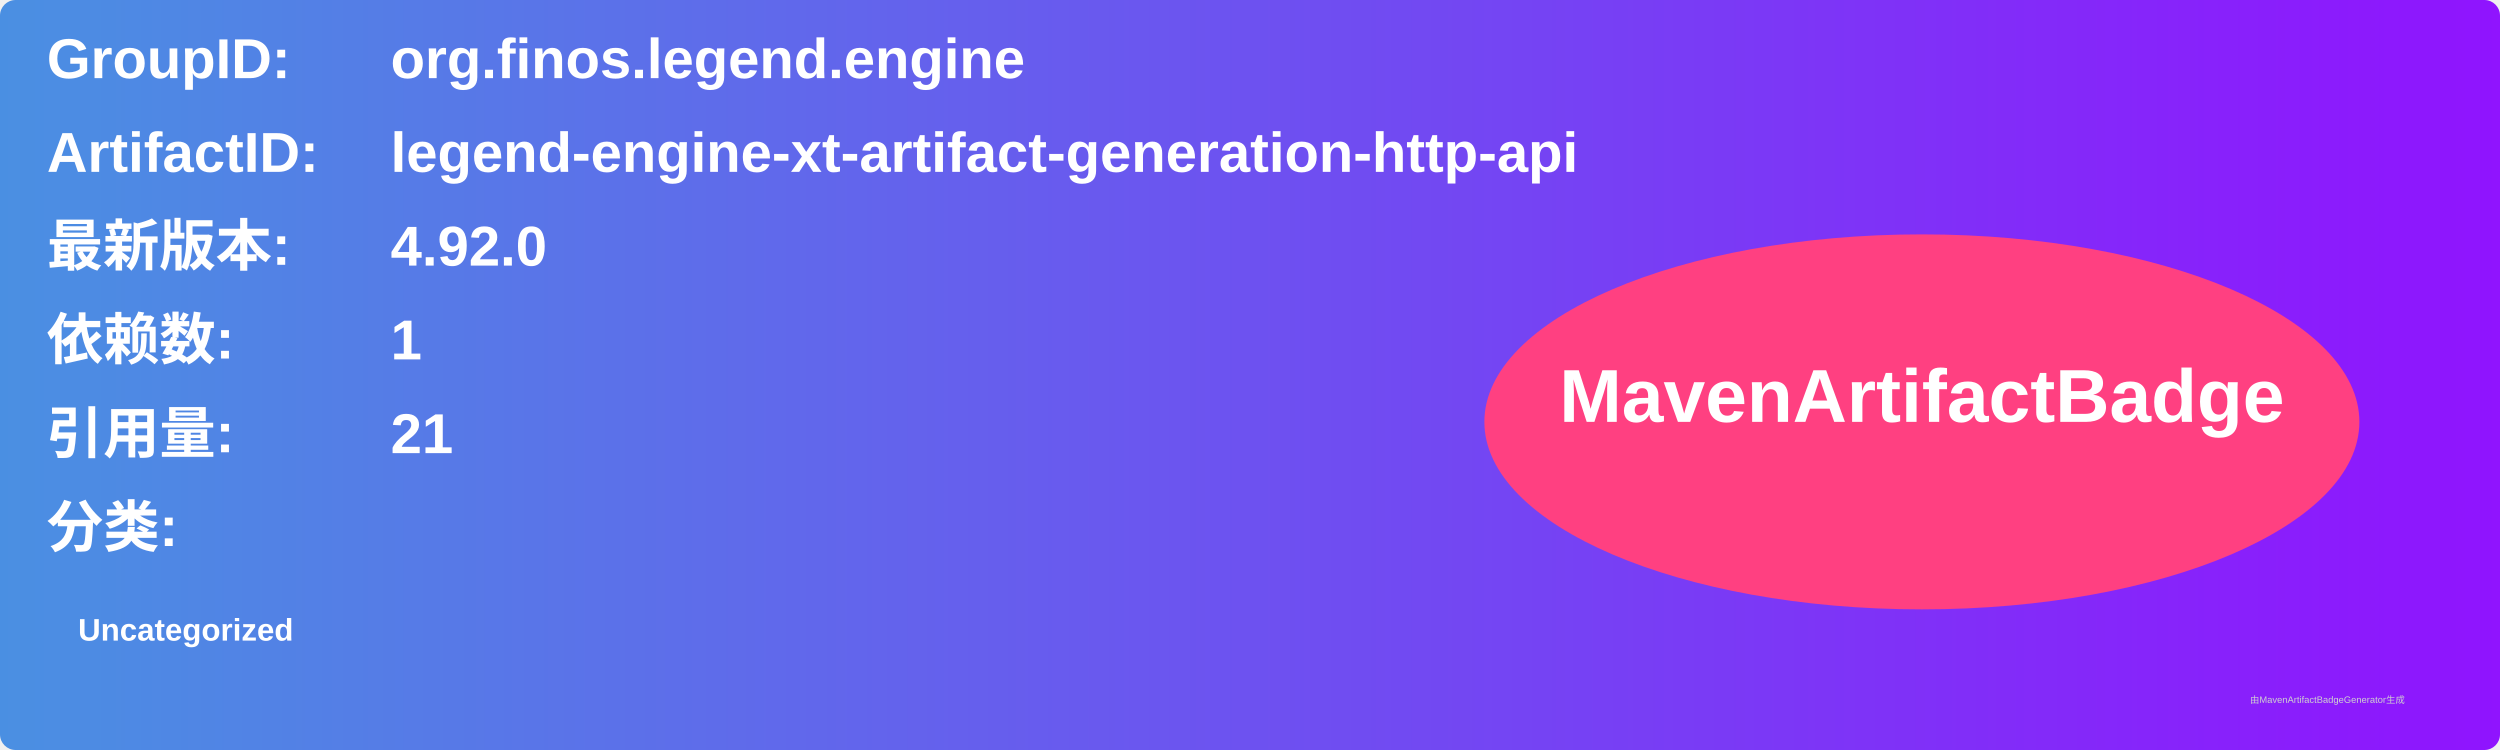
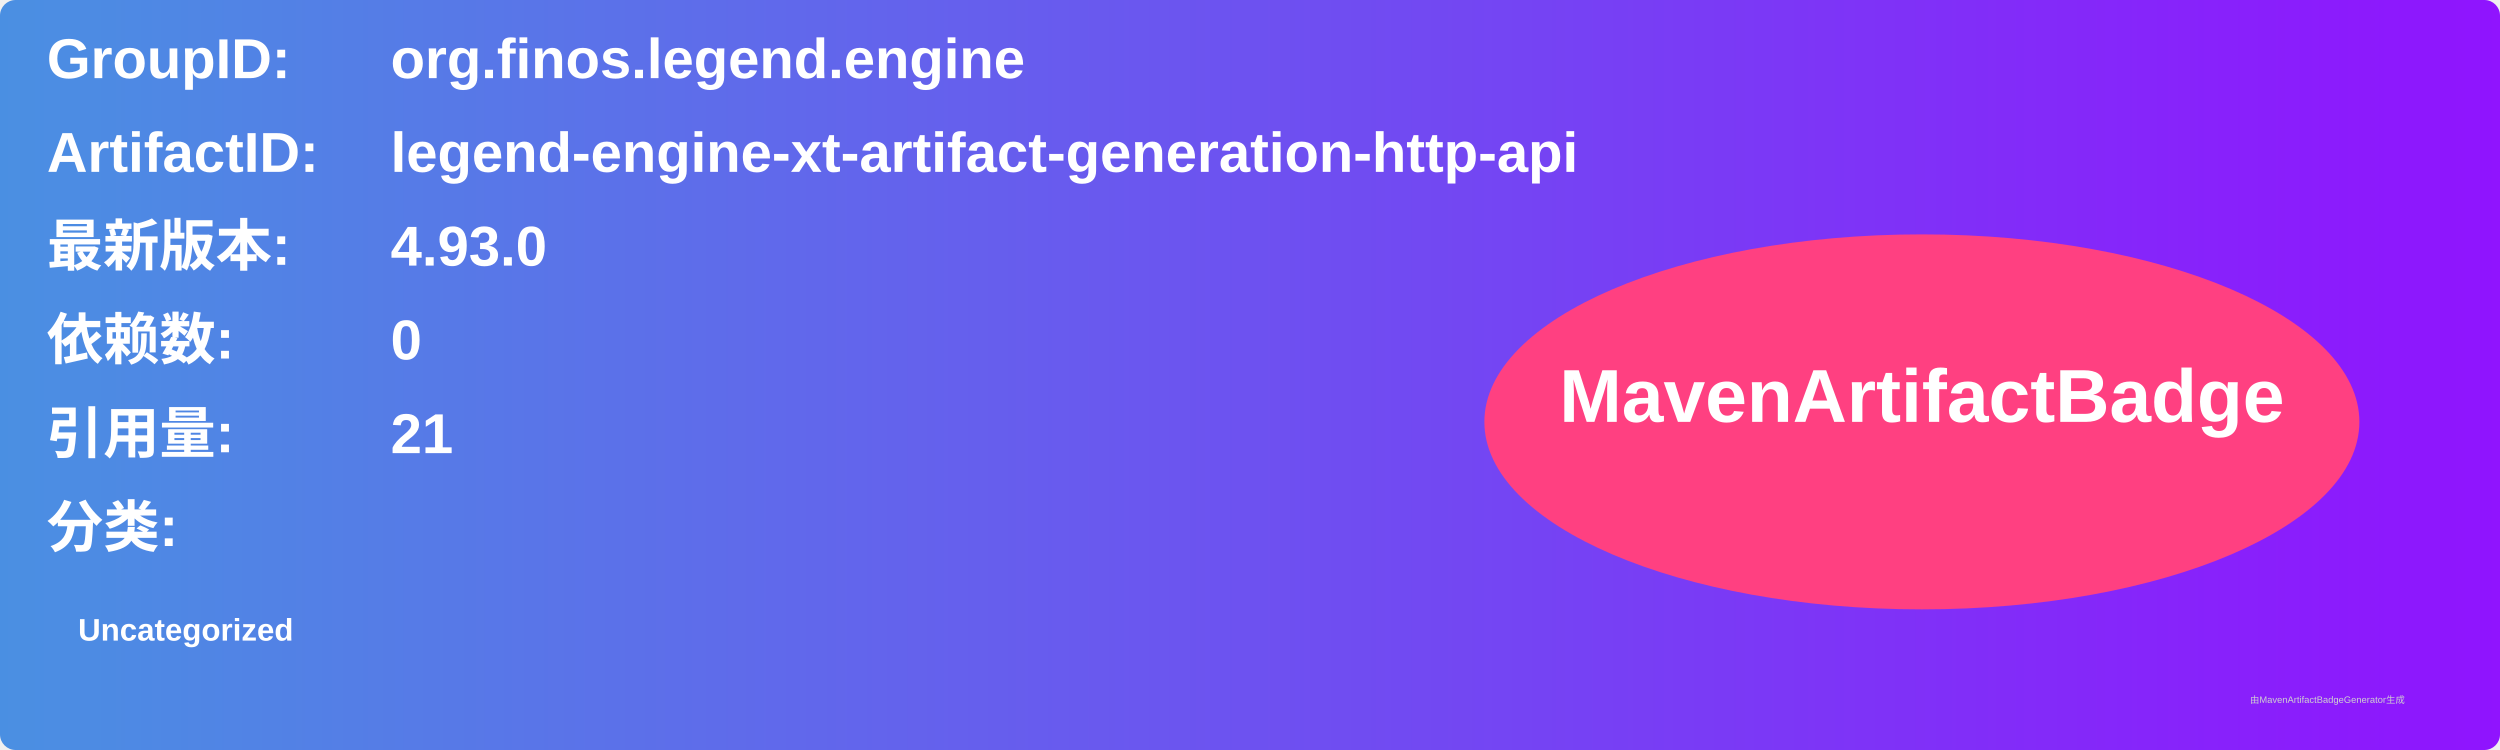
<svg xmlns="http://www.w3.org/2000/svg" width="800" height="240" viewBox="0 0 800 240">
  <linearGradient id="grad" x1="0%" y1="0%" x2="100%" y2="0%">
    <stop offset="0%" stop-color="#4a90e2" />
    <stop offset="100%" stop-color="#9013fe" />
  </linearGradient>
  <rect width="100%" height="100%" rx="5" ry="5" fill="url(#grad)" />
  <g transform="translate(15, 15)">
    <text x="0" y="10" font-family="Arial" font-size="18" fill="white" font-weight="bold" width="260">GroupID:</text>
    <text x="110" y="10" font-family="Arial" font-size="18" fill="white" font-weight="bold" width="460">org.finos.legend.engine</text>
    <text x="0" y="40" font-family="Arial" font-size="18" fill="white" font-weight="bold" width="260">ArtifactID:</text>
    <text x="110" y="40" font-family="Arial" font-size="18" fill="white" font-weight="bold" width="460">legend-engine-xt-artifact-generation-http-api</text>
    <text x="0" y="70" font-family="Arial" font-size="18" fill="white" font-weight="bold">最新版本:</text>
    <text x="110" y="70" font-family="Arial" font-size="18" fill="white" font-weight="bold">
-       <tspan font-weight="bold">4.92.0</tspan>
+       <tspan font-weight="bold">4.93.0</tspan>
    </text>
    <text x="0" y="100" font-family="Arial" font-size="18" fill="white" font-weight="bold">依赖数: </text>
    <text x="110" y="100" font-family="Arial" font-size="18" fill="white">
-       <tspan font-weight="bold">1</tspan>
+       <tspan font-weight="bold">0</tspan>
    </text>
    <text x="0" y="130" font-family="Arial" font-size="18" fill="white" font-weight="bold">引用量: </text>
    <text x="110" y="130" font-family="Arial" font-size="18" fill="white">
      <tspan font-weight="bold">21</tspan>
    </text>
    <text x="0" y="160" font-family="Arial" font-size="18" fill="white" font-weight="bold">分类:</text>
    <text x="10" y="190" font-family="Arial" font-size="10" fill="white">
      <tspan font-weight="bold">Uncategorized</tspan>
    </text>
    <ellipse cx="600" cy="120" rx="140" ry="60" fill="#ff4081" />
    <text x="600" y="120" text-anchor="middle" font-family="Arial" font-size="24" fill="white" font-weight="bold">MavenArtifactBadge</text>
  </g>
  <text x="720" y="225" font-family="Arial" font-size="3" fill="#d0d0d0">由MavenArtifactBadgeGenerator生成</text>
</svg>
